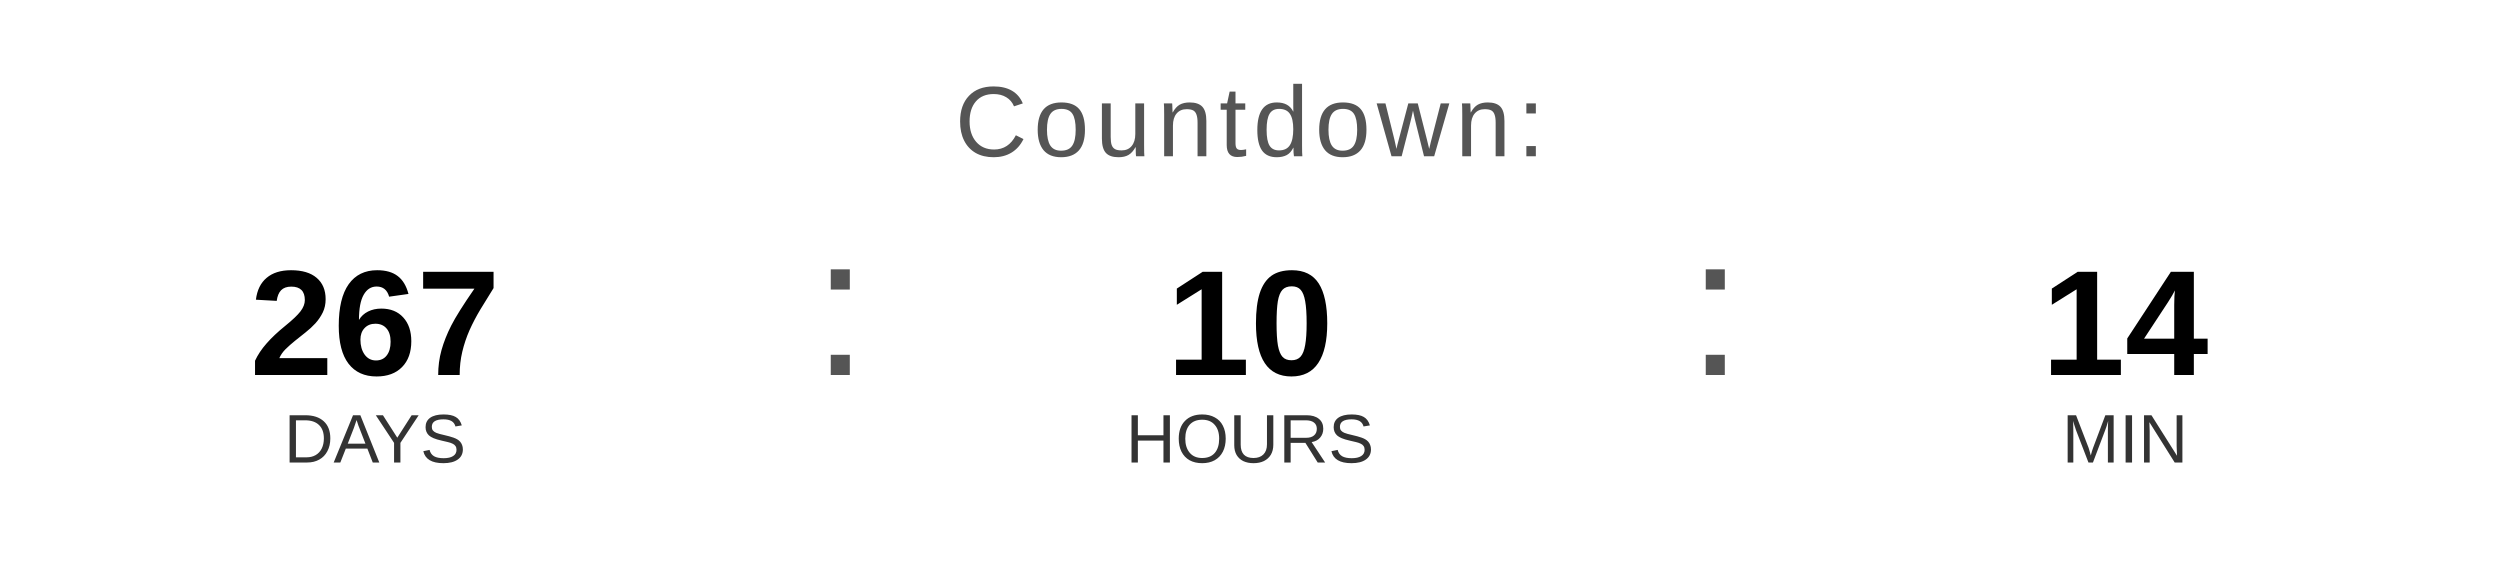
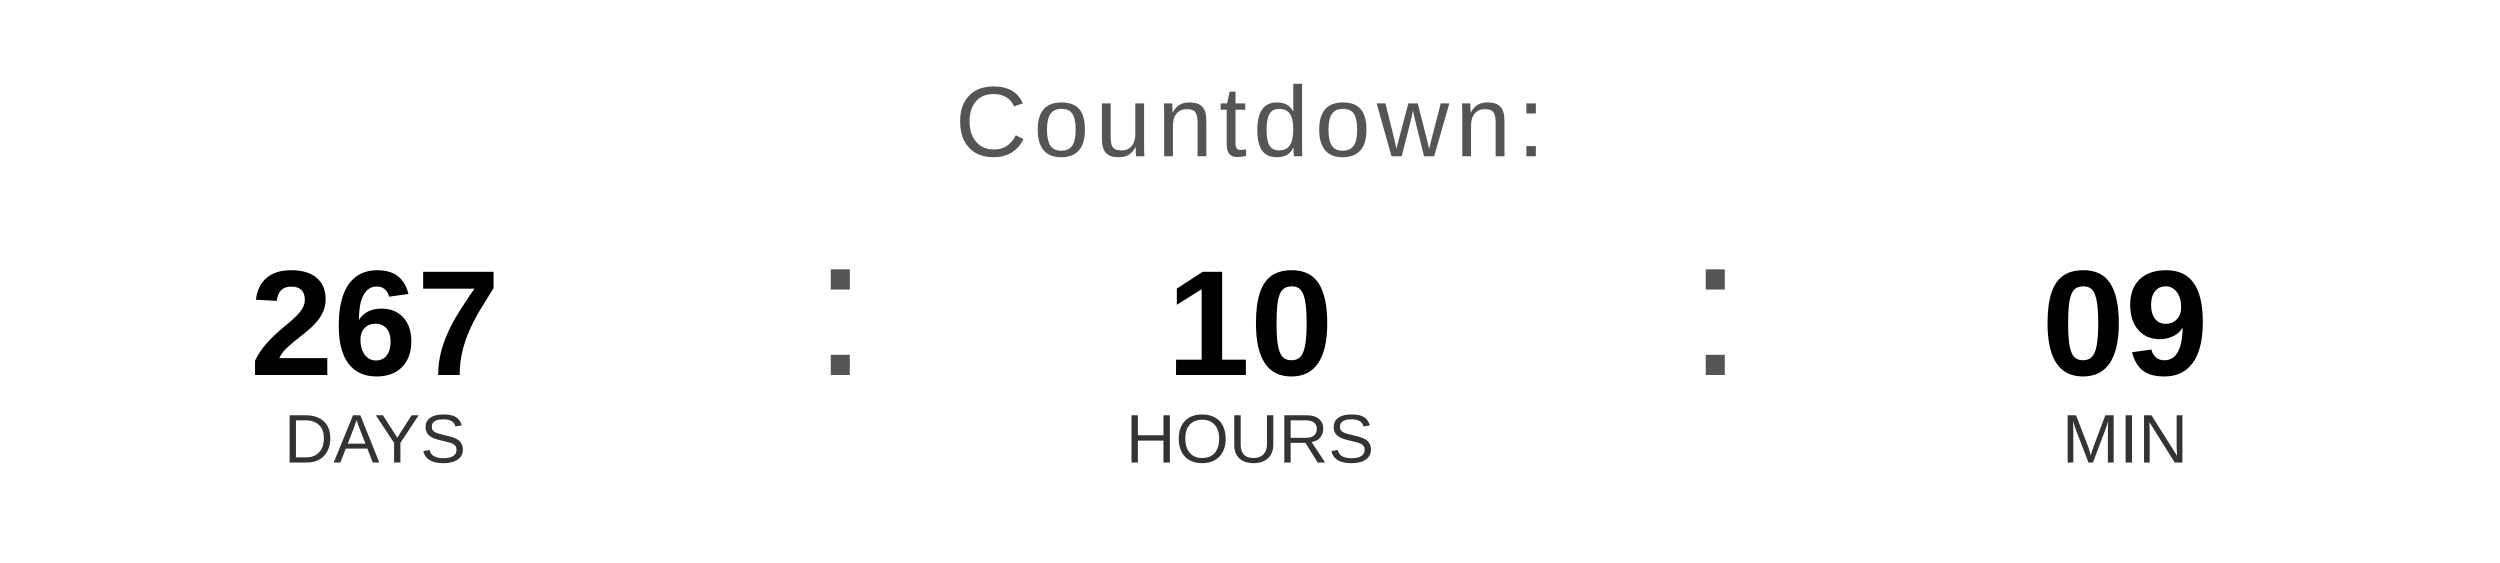
<svg xmlns="http://www.w3.org/2000/svg" width="400" height="90" viewBox="0 0 400 90">
  <text x="200" y="25" font-family="Arial, Helvetica, sans-serif" font-size="16" fill="#555555" text-anchor="middle" letter-spacing="1">
    Countdown:
  </text>
  <text x="60" y="60" font-family="Arial, Helvetica, sans-serif" font-size="24" font-weight="bold" fill="#000000" text-anchor="middle">267</text>
  <text x="60" y="74" font-family="Arial, Helvetica, sans-serif" font-size="11" fill="#333333" text-anchor="middle">DAYS</text>
  <text x="130" y="60" font-family="Arial, sans-serif" font-size="32" fill="#555555">:</text>
  <text x="200" y="60" font-family="Arial, Helvetica, sans-serif" font-size="24" font-weight="bold" fill="#000000" text-anchor="middle">10</text>
  <text x="200" y="74" font-family="Arial, Helvetica, sans-serif" font-size="11" fill="#333333" text-anchor="middle">HOURS</text>
  <text x="270" y="60" font-family="Arial, sans-serif" font-size="32" fill="#555555">:</text>
-   <text x="340" y="60" font-family="Arial, Helvetica, sans-serif" font-size="24" font-weight="bold" fill="#000000" text-anchor="middle">14</text>
+   <text x="340" y="60" font-family="Arial, Helvetica, sans-serif" font-size="24" font-weight="bold" fill="#000000" text-anchor="middle">09</text>
  <text x="340" y="74" font-family="Arial, Helvetica, sans-serif" font-size="11" fill="#333333" text-anchor="middle">MIN</text>
</svg>
